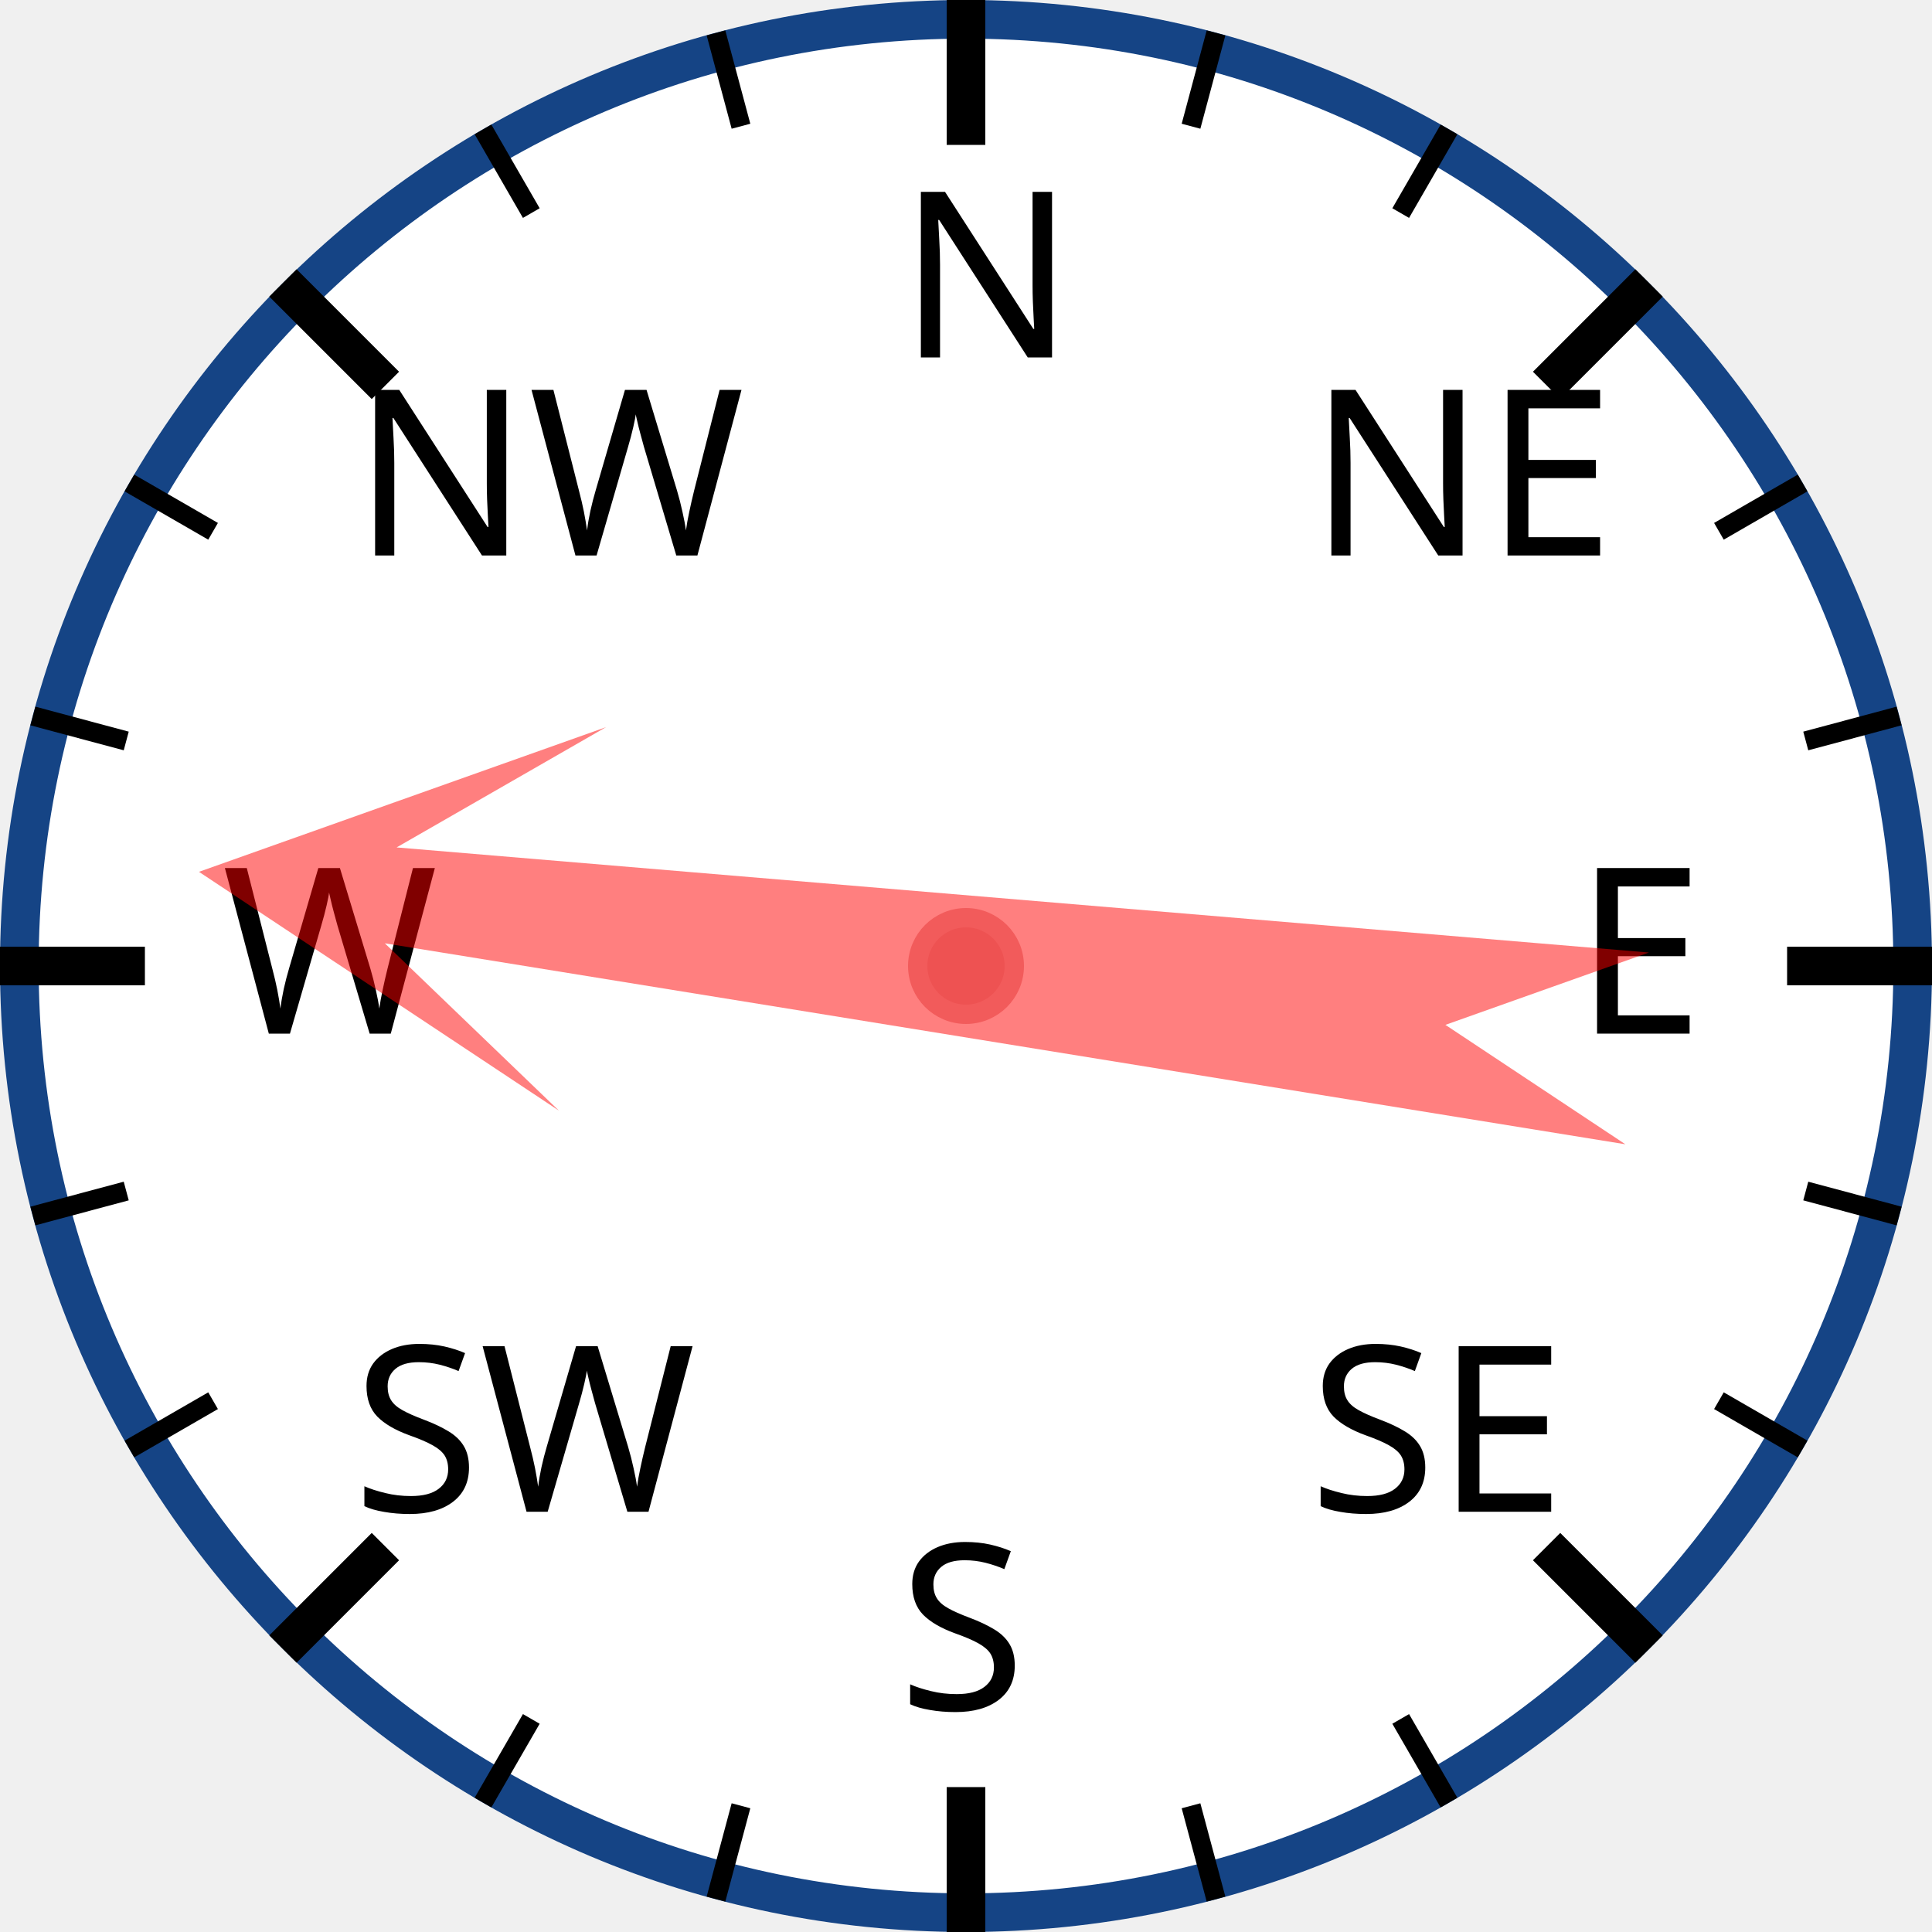
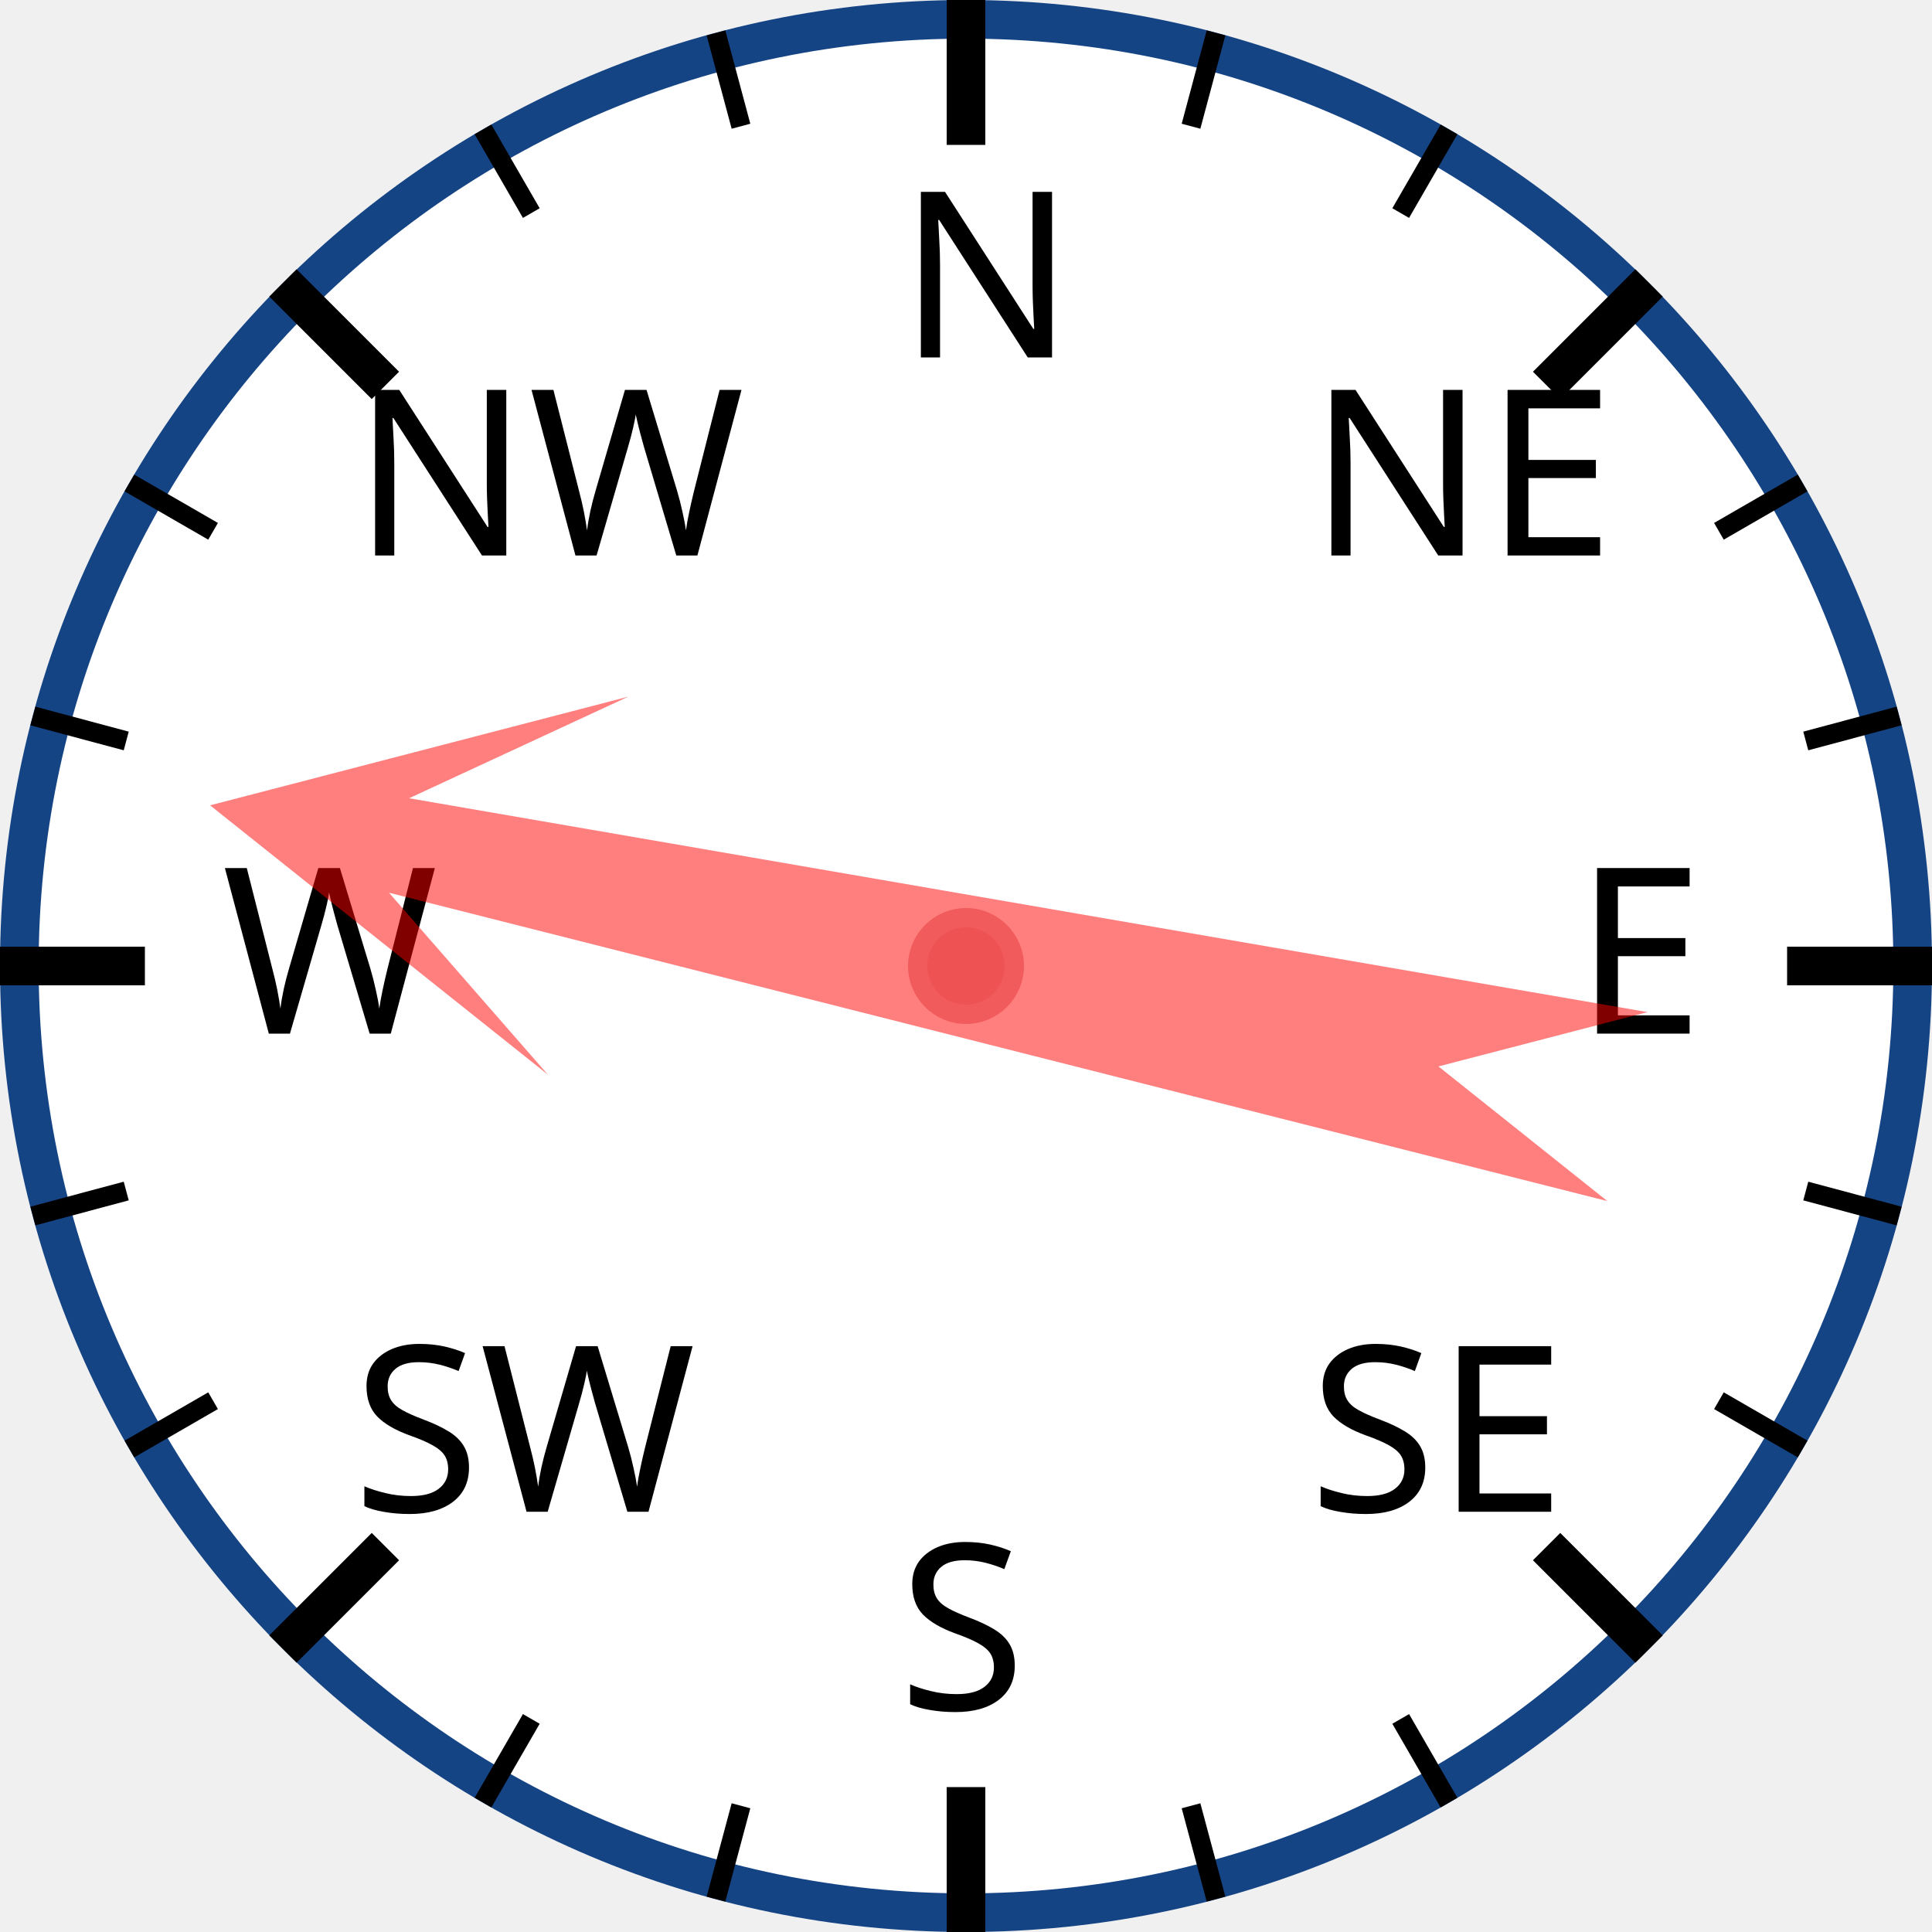
<svg xmlns="http://www.w3.org/2000/svg" width="120px" height="120px" viewBox="0 0 200 200">
  <circle cx="100" cy="100" r="98" style="fill: white; stroke: #154485; stroke-width: 4;" />
  <text x="93.0" y="37.0" style="font-family: sans-serif; font-size: 18pt;">N</text>
  <line x1="100.0" y1="0.0" x2="100.0" y2="15.0" style="stroke: black; stroke-width: 4;" />
  <line x1="74.118" y1="3.407" x2="76.706" y2="13.067" style="stroke: black; stroke-width: 2;" />
  <line x1="50" y1="13.397" x2="55" y2="22.058" style="stroke: black; stroke-width: 2;" />
  <text x="36.503" y="57.503" style="font-family: sans-serif; font-size: 18pt;">NW</text>
  <line x1="29.289" y1="29.289" x2="39.896" y2="39.896" style="stroke: black; stroke-width: 4;" />
  <line x1="13.397" y1="50" x2="22.058" y2="55" style="stroke: black; stroke-width: 2;" />
  <line x1="3.407" y1="74.118" x2="13.067" y2="76.706" style="stroke: black; stroke-width: 2;" />
  <text x="23.0" y="107.0" style="font-family: sans-serif; font-size: 18pt;">W</text>
  <line x1="0.0" y1="100.0" x2="15.0" y2="100.0" style="stroke: black; stroke-width: 4;" />
  <line x1="3.407" y1="125.882" x2="13.067" y2="123.294" style="stroke: black; stroke-width: 2;" />
  <line x1="13.397" y1="150" x2="22.058" y2="145" style="stroke: black; stroke-width: 2;" />
  <text x="36.503" y="156.497" style="font-family: sans-serif; font-size: 18pt;">SW</text>
  <line x1="29.289" y1="170.711" x2="39.896" y2="160.104" style="stroke: black; stroke-width: 4;" />
  <line x1="50" y1="186.603" x2="55" y2="177.942" style="stroke: black; stroke-width: 2;" />
  <line x1="74.118" y1="196.593" x2="76.706" y2="186.933" style="stroke: black; stroke-width: 2;" />
  <text x="93" y="177.0" style="font-family: sans-serif; font-size: 18pt;">S</text>
  <line x1="100" y1="200.0" x2="100" y2="185.0" style="stroke: black; stroke-width: 4;" />
  <line x1="125.882" y1="196.593" x2="123.294" y2="186.933" style="stroke: black; stroke-width: 2;" />
  <line x1="150.0" y1="186.603" x2="145.0" y2="177.942" style="stroke: black; stroke-width: 2;" />
  <text x="135.497" y="156.497" style="font-family: sans-serif; font-size: 18pt;">SE</text>
  <line x1="170.711" y1="170.711" x2="160.104" y2="160.104" style="stroke: black; stroke-width: 4;" />
  <line x1="186.603" y1="150" x2="177.942" y2="145" style="stroke: black; stroke-width: 2;" />
  <line x1="196.593" y1="125.882" x2="186.933" y2="123.294" style="stroke: black; stroke-width: 2;" />
  <text x="163.0" y="107" style="font-family: sans-serif; font-size: 18pt;">E</text>
  <line x1="200.0" y1="100" x2="185.0" y2="100" style="stroke: black; stroke-width: 4;" />
  <line x1="196.593" y1="74.118" x2="186.933" y2="76.706" style="stroke: black; stroke-width: 2;" />
  <line x1="186.603" y1="50" x2="177.942" y2="55" style="stroke: black; stroke-width: 2;" />
  <text x="135.497" y="57.503" style="font-family: sans-serif; font-size: 18pt;">NE</text>
  <line x1="170.711" y1="29.289" x2="160.104" y2="39.896" style="stroke: black; stroke-width: 4;" />
  <line x1="150" y1="13.397" x2="145" y2="22.058" style="stroke: black; stroke-width: 2;" />
  <line x1="125.882" y1="3.407" x2="123.294" y2="13.067" style="stroke: black; stroke-width: 2;" />
-   <polygon points="100 20 120 60 105 40 110 170 100 150 90 170 95 40 80 60" style="fill: red; fill-opacity: 0.5;" transform="rotate(277,100,100)" />
+   <polygon points="100 20 120 60 105 40 110 170 100 150 90 170 95 40 80 60" style="fill: red; fill-opacity: 0.5;" transform="rotate(282,100,100)" />
  <circle cx="100" cy="100" r="5" style="fill: #EE5252; stroke: #F25B5B; stroke-width: 2;" />
</svg>
